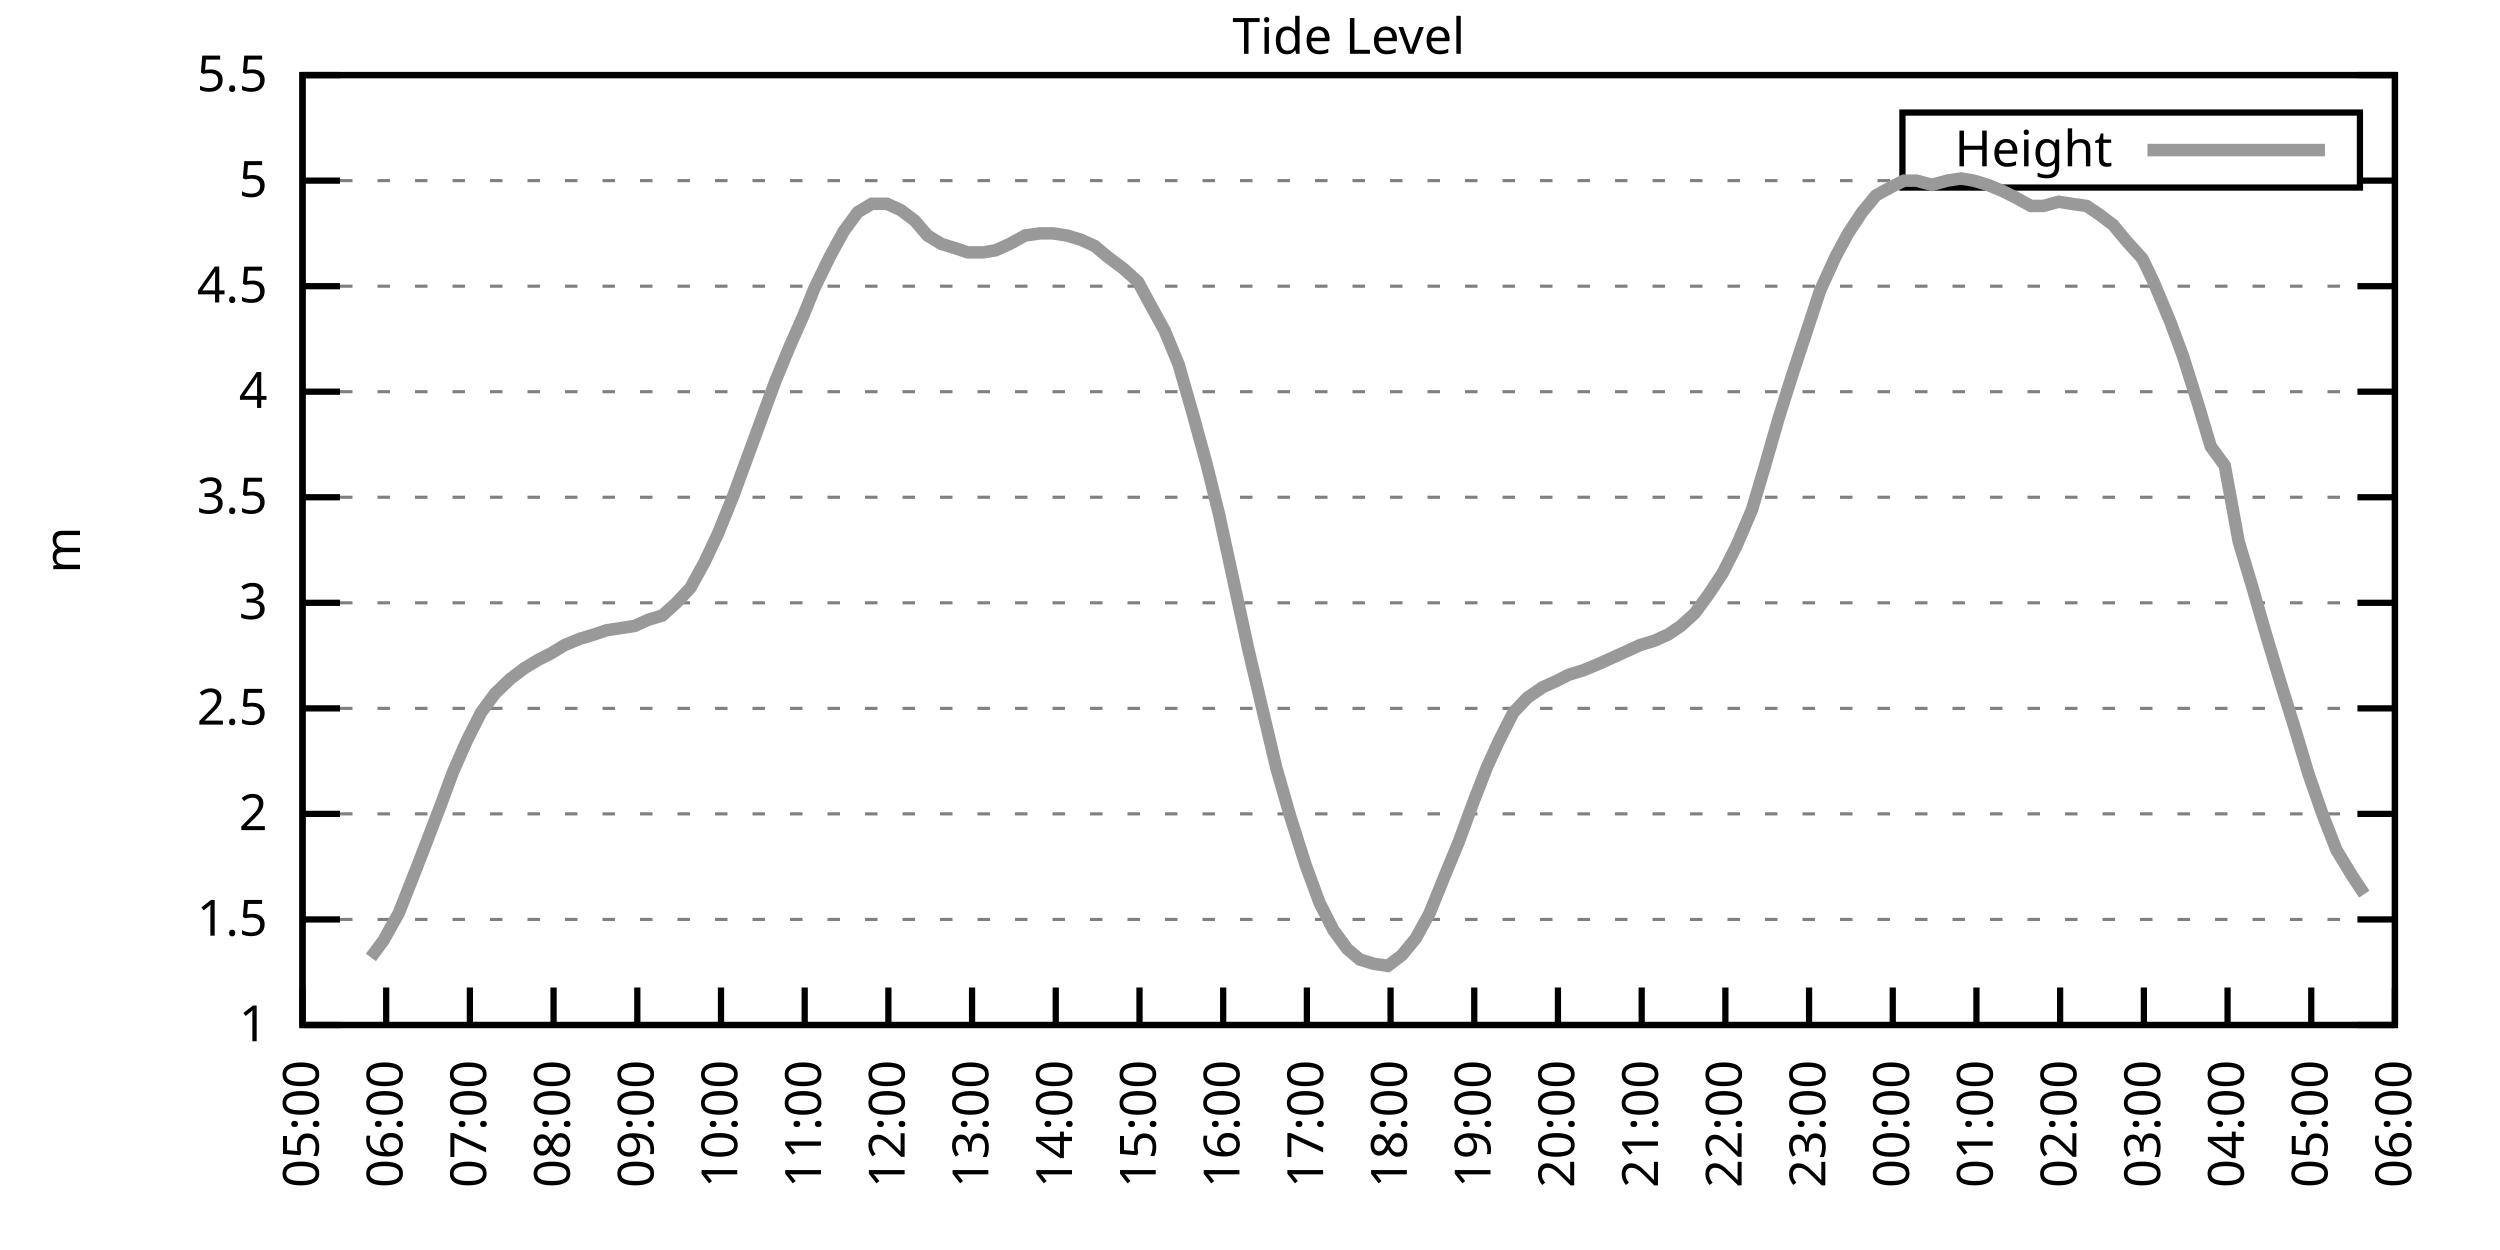
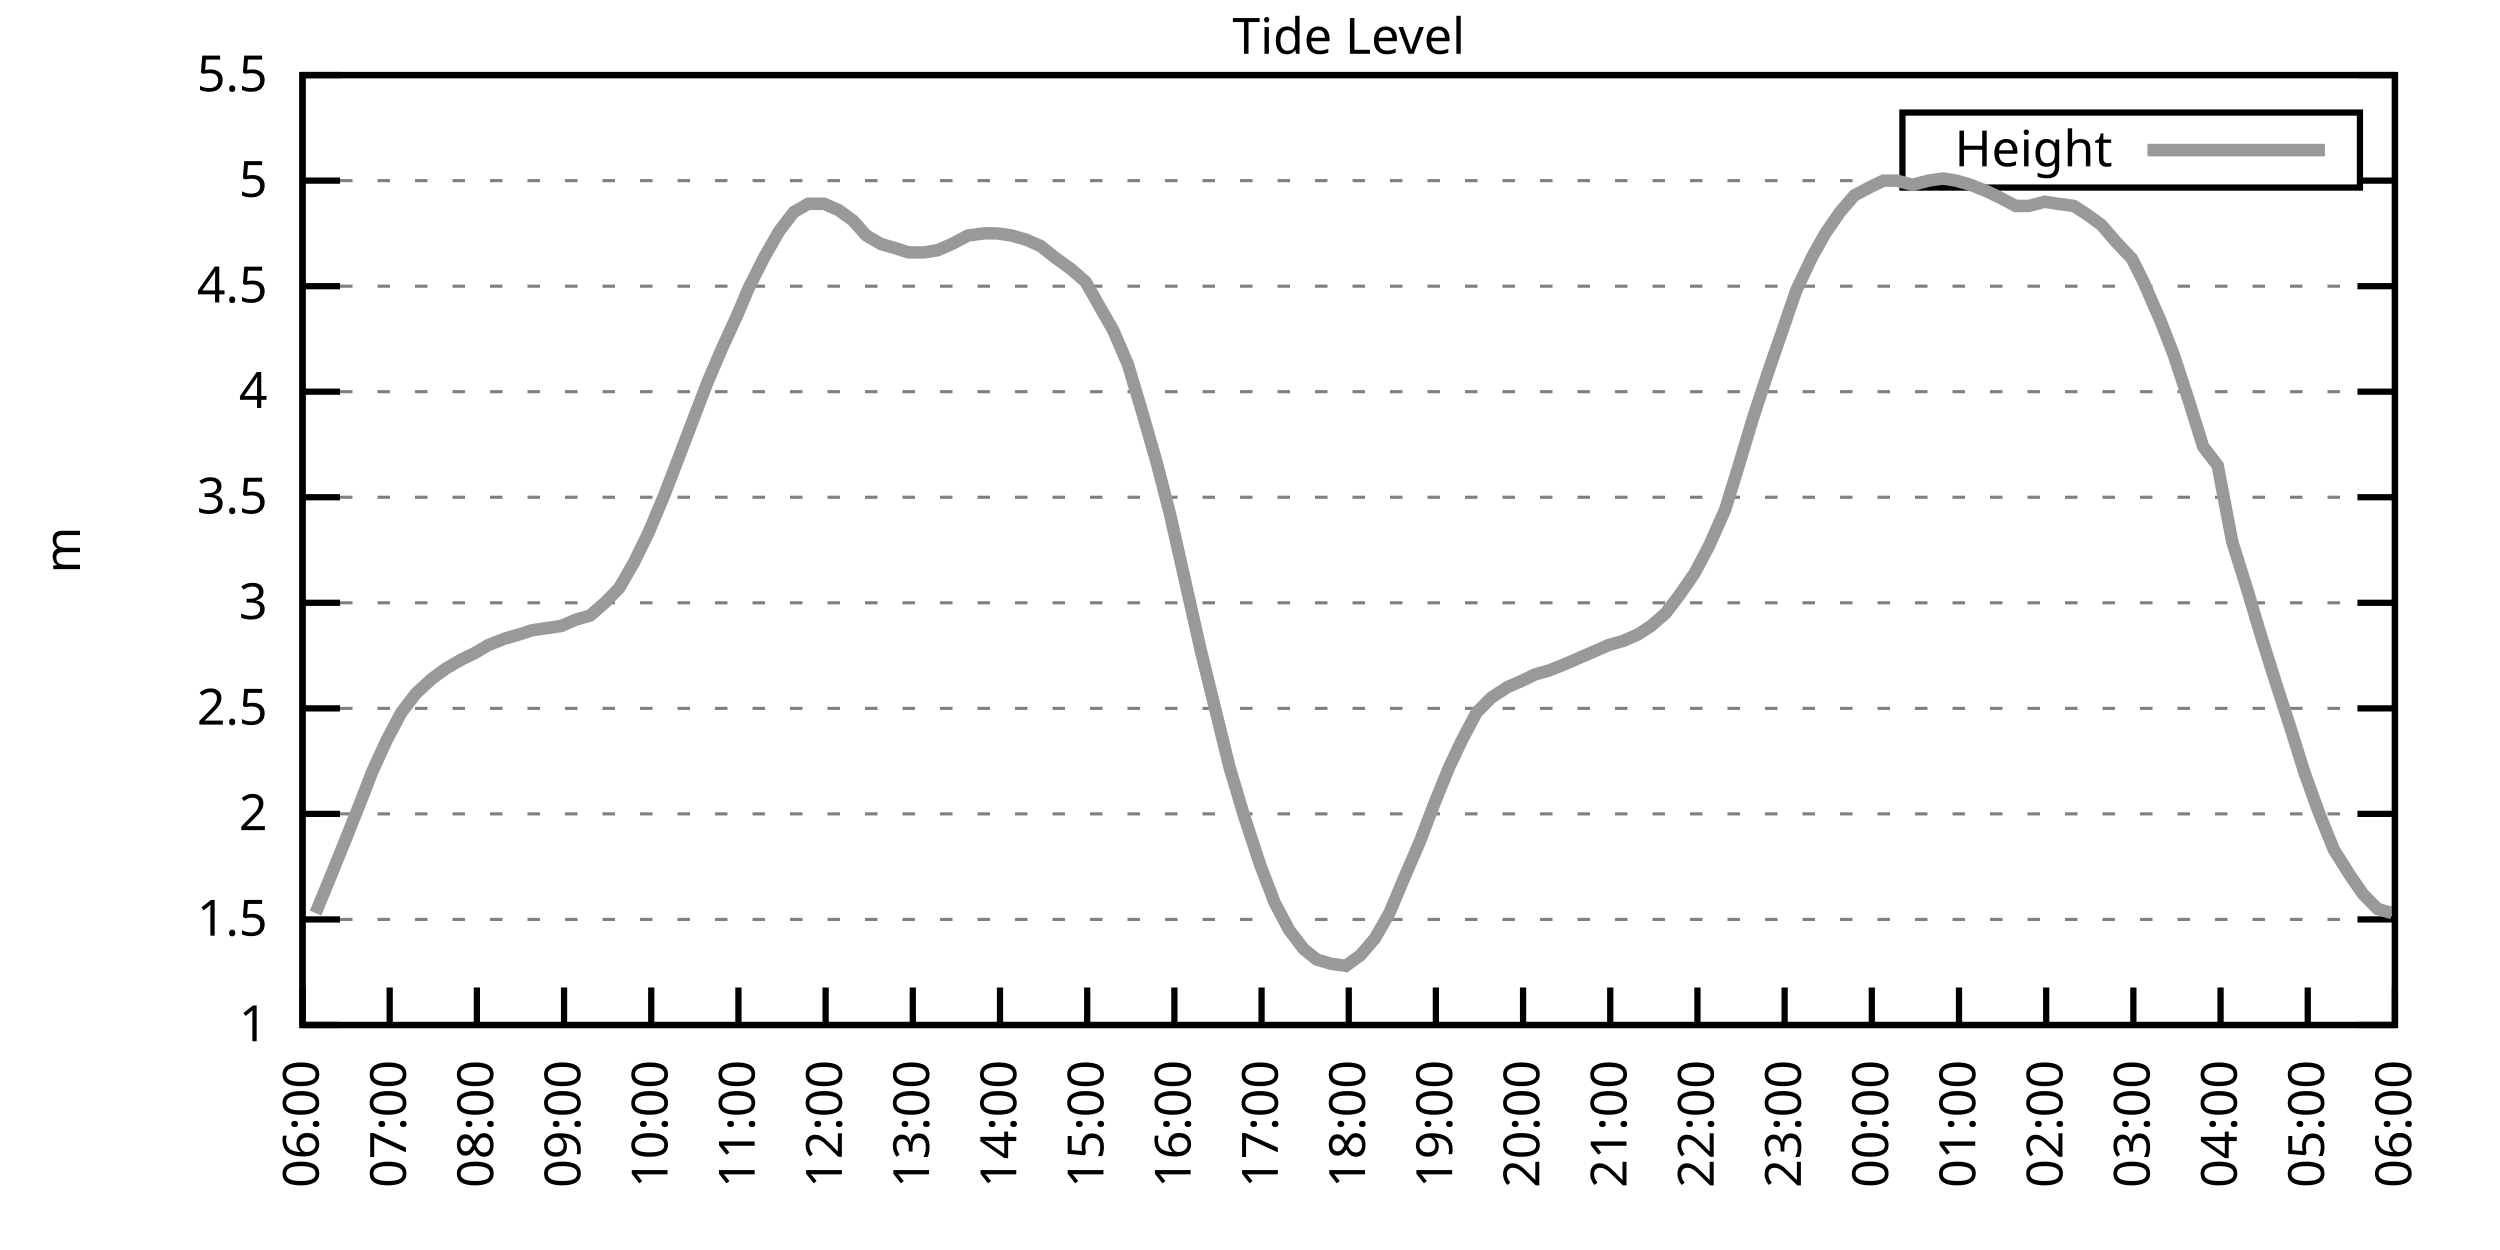
<svg xmlns="http://www.w3.org/2000/svg" xmlns:xlink="http://www.w3.org/1999/xlink" width="400" height="200" viewBox="0 0 400 200">
  <g id="gnuplot_canvas">
    <rect x="0" y="0" width="400" height="200" fill="none" />
    <defs>
      <circle id="gpDot" r="0.5" stroke-width="0.5" stroke="currentColor" />
      <path id="gpPt0" stroke-width="0.333" stroke="currentColor" d="M-1,0 h2 M0,-1 v2" />
      <path id="gpPt1" stroke-width="0.333" stroke="currentColor" d="M-1,-1 L1,1 M1,-1 L-1,1" />
      <path id="gpPt2" stroke-width="0.333" stroke="currentColor" d="M-1,0 L1,0 M0,-1 L0,1 M-1,-1 L1,1 M-1,1 L1,-1" />
      <rect id="gpPt3" stroke-width="0.333" stroke="currentColor" x="-1" y="-1" width="2" height="2" />
      <rect id="gpPt4" stroke-width="0.333" stroke="currentColor" fill="currentColor" x="-1" y="-1" width="2" height="2" />
      <circle id="gpPt5" stroke-width="0.333" stroke="currentColor" cx="0" cy="0" r="1" />
      <use xlink:href="#gpPt5" id="gpPt6" fill="currentColor" stroke="none" />
      <path id="gpPt7" stroke-width="0.333" stroke="currentColor" d="M0,-1.33 L-1.33,0.67 L1.33,0.67 z" />
      <use xlink:href="#gpPt7" id="gpPt8" fill="currentColor" stroke="none" />
      <use xlink:href="#gpPt7" id="gpPt9" stroke="currentColor" transform="rotate(180)" />
      <use xlink:href="#gpPt9" id="gpPt10" fill="currentColor" stroke="none" />
      <use xlink:href="#gpPt3" id="gpPt11" stroke="currentColor" transform="rotate(45)" />
      <use xlink:href="#gpPt11" id="gpPt12" fill="currentColor" stroke="none" />
      <path id="gpPt13" stroke-width="0.333" stroke="currentColor" d="M0,1.330 L1.265,0.411 L0.782,-1.067 L-0.782,-1.076 L-1.265,0.411 z" />
      <use xlink:href="#gpPt13" id="gpPt14" fill="currentColor" stroke="none" />
      <filter id="textbox" filterUnits="objectBoundingBox" x="0" y="0" height="1" width="1">
        <feFlood flood-color="white" flood-opacity="1" result="bgnd" />
        <feComposite in="SourceGraphic" in2="bgnd" operator="atop" />
      </filter>
      <filter id="greybox" filterUnits="objectBoundingBox" x="0" y="0" height="1" width="1">
        <feFlood flood-color="lightgrey" flood-opacity="1" result="grey" />
        <feComposite in="SourceGraphic" in2="grey" operator="atop" />
      </filter>
    </defs>
    <g fill="none" color="white" stroke="currentColor" stroke-width="1.00" stroke-linecap="butt" stroke-linejoin="miter">
</g>
    <g fill="none" color="black" stroke="currentColor" stroke-width="1.00" stroke-linecap="butt" stroke-linejoin="miter">
      <g stroke="none" shape-rendering="crispEdges">
        <polygon fill="rgb(255, 255, 255)" points="48.40,164.00 383.18,164.00 383.18,12.02 48.40,12.02 " />
      </g>
    </g>
    <g fill="none" color="black" stroke="currentColor" stroke-width="1.00" stroke-linecap="butt" stroke-linejoin="miter">
</g>
    <g fill="none" color="black" stroke="black" stroke-width="0.50" stroke-linecap="butt" stroke-linejoin="miter">
</g>
    <g fill="none" color="gray" stroke="currentColor" stroke-width="0.50" stroke-linecap="butt" stroke-linejoin="miter">
      <path stroke="gray" stroke-dasharray="2,4" class="gridline" d="M48.40,164.00 L383.19,164.00  " />
    </g>
    <g fill="none" color="gray" stroke="gray" stroke-width="1.00" stroke-linecap="butt" stroke-linejoin="miter">
</g>
    <g fill="none" color="black" stroke="currentColor" stroke-width="1.00" stroke-linecap="butt" stroke-linejoin="miter">
      <path stroke="black" d="M48.40,164.00 L54.40,164.00 M383.19,164.00 L377.19,164.00  " />
      <g transform="translate(42.80,166.60)" stroke="none" fill="black" font-family="Sans" font-size="8.00" text-anchor="end">
        <text>
          <tspan font-family="Sans"> 1</tspan>
        </text>
      </g>
    </g>
    <g fill="none" color="black" stroke="currentColor" stroke-width="1.00" stroke-linecap="butt" stroke-linejoin="miter">
</g>
    <g fill="none" color="black" stroke="black" stroke-width="0.50" stroke-linecap="butt" stroke-linejoin="miter">
</g>
    <g fill="none" color="gray" stroke="currentColor" stroke-width="0.50" stroke-linecap="butt" stroke-linejoin="miter">
      <path stroke="gray" stroke-dasharray="2,4" class="gridline" d="M48.40,147.11 L383.19,147.11  " />
    </g>
    <g fill="none" color="gray" stroke="gray" stroke-width="1.00" stroke-linecap="butt" stroke-linejoin="miter">
</g>
    <g fill="none" color="black" stroke="currentColor" stroke-width="1.00" stroke-linecap="butt" stroke-linejoin="miter">
      <path stroke="black" d="M48.40,147.11 L54.40,147.11 M383.19,147.11 L377.19,147.11  " />
      <g transform="translate(42.80,149.71)" stroke="none" fill="black" font-family="Sans" font-size="8.00" text-anchor="end">
        <text>
          <tspan font-family="Sans"> 1.5</tspan>
        </text>
      </g>
    </g>
    <g fill="none" color="black" stroke="currentColor" stroke-width="1.00" stroke-linecap="butt" stroke-linejoin="miter">
</g>
    <g fill="none" color="black" stroke="black" stroke-width="0.50" stroke-linecap="butt" stroke-linejoin="miter">
</g>
    <g fill="none" color="gray" stroke="currentColor" stroke-width="0.50" stroke-linecap="butt" stroke-linejoin="miter">
      <path stroke="gray" stroke-dasharray="2,4" class="gridline" d="M48.40,130.22 L383.19,130.22  " />
    </g>
    <g fill="none" color="gray" stroke="gray" stroke-width="1.00" stroke-linecap="butt" stroke-linejoin="miter">
</g>
    <g fill="none" color="black" stroke="currentColor" stroke-width="1.00" stroke-linecap="butt" stroke-linejoin="miter">
      <path stroke="black" d="M48.40,130.22 L54.40,130.22 M383.19,130.22 L377.19,130.22  " />
      <g transform="translate(42.80,132.82)" stroke="none" fill="black" font-family="Sans" font-size="8.00" text-anchor="end">
        <text>
          <tspan font-family="Sans"> 2</tspan>
        </text>
      </g>
    </g>
    <g fill="none" color="black" stroke="currentColor" stroke-width="1.00" stroke-linecap="butt" stroke-linejoin="miter">
</g>
    <g fill="none" color="black" stroke="black" stroke-width="0.50" stroke-linecap="butt" stroke-linejoin="miter">
</g>
    <g fill="none" color="gray" stroke="currentColor" stroke-width="0.50" stroke-linecap="butt" stroke-linejoin="miter">
      <path stroke="gray" stroke-dasharray="2,4" class="gridline" d="M48.40,113.34 L383.19,113.34  " />
    </g>
    <g fill="none" color="gray" stroke="gray" stroke-width="1.00" stroke-linecap="butt" stroke-linejoin="miter">
</g>
    <g fill="none" color="black" stroke="currentColor" stroke-width="1.00" stroke-linecap="butt" stroke-linejoin="miter">
      <path stroke="black" d="M48.40,113.34 L54.40,113.34 M383.19,113.34 L377.19,113.34  " />
      <g transform="translate(42.80,115.94)" stroke="none" fill="black" font-family="Sans" font-size="8.00" text-anchor="end">
        <text>
          <tspan font-family="Sans"> 2.5</tspan>
        </text>
      </g>
    </g>
    <g fill="none" color="black" stroke="currentColor" stroke-width="1.00" stroke-linecap="butt" stroke-linejoin="miter">
</g>
    <g fill="none" color="black" stroke="black" stroke-width="0.50" stroke-linecap="butt" stroke-linejoin="miter">
</g>
    <g fill="none" color="gray" stroke="currentColor" stroke-width="0.50" stroke-linecap="butt" stroke-linejoin="miter">
      <path stroke="gray" stroke-dasharray="2,4" class="gridline" d="M48.40,96.45 L383.19,96.45  " />
    </g>
    <g fill="none" color="gray" stroke="gray" stroke-width="1.00" stroke-linecap="butt" stroke-linejoin="miter">
</g>
    <g fill="none" color="black" stroke="currentColor" stroke-width="1.00" stroke-linecap="butt" stroke-linejoin="miter">
      <path stroke="black" d="M48.40,96.45 L54.40,96.45 M383.19,96.45 L377.19,96.45  " />
      <g transform="translate(42.80,99.05)" stroke="none" fill="black" font-family="Sans" font-size="8.00" text-anchor="end">
        <text>
          <tspan font-family="Sans"> 3</tspan>
        </text>
      </g>
    </g>
    <g fill="none" color="black" stroke="currentColor" stroke-width="1.00" stroke-linecap="butt" stroke-linejoin="miter">
</g>
    <g fill="none" color="black" stroke="black" stroke-width="0.50" stroke-linecap="butt" stroke-linejoin="miter">
</g>
    <g fill="none" color="gray" stroke="currentColor" stroke-width="0.50" stroke-linecap="butt" stroke-linejoin="miter">
      <path stroke="gray" stroke-dasharray="2,4" class="gridline" d="M48.40,79.56 L383.19,79.56  " />
    </g>
    <g fill="none" color="gray" stroke="gray" stroke-width="1.00" stroke-linecap="butt" stroke-linejoin="miter">
</g>
    <g fill="none" color="black" stroke="currentColor" stroke-width="1.00" stroke-linecap="butt" stroke-linejoin="miter">
      <path stroke="black" d="M48.40,79.56 L54.40,79.56 M383.19,79.56 L377.19,79.56  " />
      <g transform="translate(42.80,82.16)" stroke="none" fill="black" font-family="Sans" font-size="8.00" text-anchor="end">
        <text>
          <tspan font-family="Sans"> 3.5</tspan>
        </text>
      </g>
    </g>
    <g fill="none" color="black" stroke="currentColor" stroke-width="1.00" stroke-linecap="butt" stroke-linejoin="miter">
</g>
    <g fill="none" color="black" stroke="black" stroke-width="0.50" stroke-linecap="butt" stroke-linejoin="miter">
</g>
    <g fill="none" color="gray" stroke="currentColor" stroke-width="0.50" stroke-linecap="butt" stroke-linejoin="miter">
      <path stroke="gray" stroke-dasharray="2,4" class="gridline" d="M48.40,62.67 L383.19,62.67  " />
    </g>
    <g fill="none" color="gray" stroke="gray" stroke-width="1.00" stroke-linecap="butt" stroke-linejoin="miter">
</g>
    <g fill="none" color="black" stroke="currentColor" stroke-width="1.00" stroke-linecap="butt" stroke-linejoin="miter">
      <path stroke="black" d="M48.40,62.67 L54.40,62.67 M383.19,62.67 L377.19,62.67  " />
      <g transform="translate(42.80,65.27)" stroke="none" fill="black" font-family="Sans" font-size="8.00" text-anchor="end">
        <text>
          <tspan font-family="Sans"> 4</tspan>
        </text>
      </g>
    </g>
    <g fill="none" color="black" stroke="currentColor" stroke-width="1.00" stroke-linecap="butt" stroke-linejoin="miter">
</g>
    <g fill="none" color="black" stroke="black" stroke-width="0.50" stroke-linecap="butt" stroke-linejoin="miter">
</g>
    <g fill="none" color="gray" stroke="currentColor" stroke-width="0.50" stroke-linecap="butt" stroke-linejoin="miter">
      <path stroke="gray" stroke-dasharray="2,4" class="gridline" d="M48.40,45.79 L383.19,45.79  " />
    </g>
    <g fill="none" color="gray" stroke="gray" stroke-width="1.00" stroke-linecap="butt" stroke-linejoin="miter">
</g>
    <g fill="none" color="black" stroke="currentColor" stroke-width="1.00" stroke-linecap="butt" stroke-linejoin="miter">
      <path stroke="black" d="M48.40,45.79 L54.40,45.79 M383.19,45.79 L377.19,45.79  " />
      <g transform="translate(42.80,48.39)" stroke="none" fill="black" font-family="Sans" font-size="8.00" text-anchor="end">
        <text>
          <tspan font-family="Sans"> 4.5</tspan>
        </text>
      </g>
    </g>
    <g fill="none" color="black" stroke="currentColor" stroke-width="1.00" stroke-linecap="butt" stroke-linejoin="miter">
</g>
    <g fill="none" color="black" stroke="black" stroke-width="0.50" stroke-linecap="butt" stroke-linejoin="miter">
</g>
    <g fill="none" color="gray" stroke="currentColor" stroke-width="0.50" stroke-linecap="butt" stroke-linejoin="miter">
      <path stroke="gray" stroke-dasharray="2,4" class="gridline" d="M48.40,28.90 L304.39,28.90 M377.59,28.90 L383.19,28.90  " />
    </g>
    <g fill="none" color="gray" stroke="gray" stroke-width="1.00" stroke-linecap="butt" stroke-linejoin="miter">
</g>
    <g fill="none" color="black" stroke="currentColor" stroke-width="1.00" stroke-linecap="butt" stroke-linejoin="miter">
      <path stroke="black" d="M48.40,28.90 L54.40,28.90 M383.19,28.90 L377.19,28.90  " />
      <g transform="translate(42.80,31.50)" stroke="none" fill="black" font-family="Sans" font-size="8.00" text-anchor="end">
        <text>
          <tspan font-family="Sans"> 5</tspan>
        </text>
      </g>
    </g>
    <g fill="none" color="black" stroke="currentColor" stroke-width="1.00" stroke-linecap="butt" stroke-linejoin="miter">
</g>
    <g fill="none" color="black" stroke="black" stroke-width="0.50" stroke-linecap="butt" stroke-linejoin="miter">
</g>
    <g fill="none" color="gray" stroke="currentColor" stroke-width="0.50" stroke-linecap="butt" stroke-linejoin="miter">
      <path stroke="gray" stroke-dasharray="2,4" class="gridline" d="M48.40,12.01 L383.19,12.01  " />
    </g>
    <g fill="none" color="gray" stroke="gray" stroke-width="1.00" stroke-linecap="butt" stroke-linejoin="miter">
</g>
    <g fill="none" color="black" stroke="currentColor" stroke-width="1.00" stroke-linecap="butt" stroke-linejoin="miter">
      <path stroke="black" d="M48.40,12.01 L54.40,12.01 M383.19,12.01 L377.19,12.01  " />
      <g transform="translate(42.80,14.61)" stroke="none" fill="black" font-family="Sans" font-size="8.00" text-anchor="end">
        <text>
          <tspan font-family="Sans"> 5.5</tspan>
        </text>
      </g>
    </g>
    <g fill="none" color="black" stroke="currentColor" stroke-width="1.00" stroke-linecap="butt" stroke-linejoin="miter">
      <path stroke="black" d="M48.40,164.00 L48.40,158.00  " />
      <g transform="translate(51.00,169.60) rotate(270.00)" stroke="none" fill="black" font-family="Sans" font-size="8.00" text-anchor="end">
        <text>
-           <tspan font-family="Sans">05:00</tspan>
-         </text>
-       </g>
-     </g>
-     <g fill="none" color="black" stroke="currentColor" stroke-width="1.00" stroke-linecap="butt" stroke-linejoin="miter">
-       <path stroke="black" d="M61.79,164.00 L61.79,158.00  " />
-       <g transform="translate(64.39,169.60) rotate(270.00)" stroke="none" fill="black" font-family="Sans" font-size="8.00" text-anchor="end">
-         <text>
          <tspan font-family="Sans">06:00</tspan>
        </text>
      </g>
    </g>
    <g fill="none" color="black" stroke="currentColor" stroke-width="1.00" stroke-linecap="butt" stroke-linejoin="miter">
-       <path stroke="black" d="M75.18,164.00 L75.18,158.00  " />
-       <g transform="translate(77.78,169.60) rotate(270.00)" stroke="none" fill="black" font-family="Sans" font-size="8.00" text-anchor="end">
+       <path stroke="black" d="M62.35,164.00 L62.35,158.00  " />
+       <g transform="translate(64.95,169.60) rotate(270.00)" stroke="none" fill="black" font-family="Sans" font-size="8.00" text-anchor="end">
        <text>
          <tspan font-family="Sans">07:00</tspan>
        </text>
      </g>
    </g>
    <g fill="none" color="black" stroke="currentColor" stroke-width="1.00" stroke-linecap="butt" stroke-linejoin="miter">
-       <path stroke="black" d="M88.57,164.00 L88.57,158.00  " />
-       <g transform="translate(91.17,169.60) rotate(270.00)" stroke="none" fill="black" font-family="Sans" font-size="8.00" text-anchor="end">
+       <path stroke="black" d="M76.30,164.00 L76.30,158.00  " />
+       <g transform="translate(78.90,169.60) rotate(270.00)" stroke="none" fill="black" font-family="Sans" font-size="8.00" text-anchor="end">
        <text>
          <tspan font-family="Sans">08:00</tspan>
        </text>
      </g>
    </g>
    <g fill="none" color="black" stroke="currentColor" stroke-width="1.00" stroke-linecap="butt" stroke-linejoin="miter">
-       <path stroke="black" d="M101.97,164.00 L101.97,158.00  " />
-       <g transform="translate(104.57,169.60) rotate(270.00)" stroke="none" fill="black" font-family="Sans" font-size="8.00" text-anchor="end">
+       <path stroke="black" d="M90.25,164.00 L90.25,158.00  " />
+       <g transform="translate(92.85,169.60) rotate(270.00)" stroke="none" fill="black" font-family="Sans" font-size="8.00" text-anchor="end">
        <text>
          <tspan font-family="Sans">09:00</tspan>
        </text>
      </g>
    </g>
    <g fill="none" color="black" stroke="currentColor" stroke-width="1.00" stroke-linecap="butt" stroke-linejoin="miter">
-       <path stroke="black" d="M115.36,164.00 L115.36,158.00  " />
-       <g transform="translate(117.96,169.60) rotate(270.00)" stroke="none" fill="black" font-family="Sans" font-size="8.00" text-anchor="end">
+       <path stroke="black" d="M104.20,164.00 L104.20,158.00  " />
+       <g transform="translate(106.80,169.60) rotate(270.00)" stroke="none" fill="black" font-family="Sans" font-size="8.00" text-anchor="end">
        <text>
          <tspan font-family="Sans">10:00</tspan>
        </text>
      </g>
    </g>
    <g fill="none" color="black" stroke="currentColor" stroke-width="1.00" stroke-linecap="butt" stroke-linejoin="miter">
-       <path stroke="black" d="M128.75,164.00 L128.75,158.00  " />
-       <g transform="translate(131.35,169.60) rotate(270.00)" stroke="none" fill="black" font-family="Sans" font-size="8.00" text-anchor="end">
+       <path stroke="black" d="M118.15,164.00 L118.15,158.00  " />
+       <g transform="translate(120.75,169.60) rotate(270.00)" stroke="none" fill="black" font-family="Sans" font-size="8.00" text-anchor="end">
        <text>
          <tspan font-family="Sans">11:00</tspan>
        </text>
      </g>
    </g>
    <g fill="none" color="black" stroke="currentColor" stroke-width="1.00" stroke-linecap="butt" stroke-linejoin="miter">
-       <path stroke="black" d="M142.14,164.00 L142.14,158.00  " />
-       <g transform="translate(144.74,169.60) rotate(270.00)" stroke="none" fill="black" font-family="Sans" font-size="8.00" text-anchor="end">
+       <path stroke="black" d="M132.10,164.00 L132.10,158.00  " />
+       <g transform="translate(134.70,169.60) rotate(270.00)" stroke="none" fill="black" font-family="Sans" font-size="8.00" text-anchor="end">
        <text>
          <tspan font-family="Sans">12:00</tspan>
        </text>
      </g>
    </g>
    <g fill="none" color="black" stroke="currentColor" stroke-width="1.00" stroke-linecap="butt" stroke-linejoin="miter">
-       <path stroke="black" d="M155.53,164.00 L155.53,158.00  " />
-       <g transform="translate(158.13,169.60) rotate(270.00)" stroke="none" fill="black" font-family="Sans" font-size="8.00" text-anchor="end">
+       <path stroke="black" d="M146.05,164.00 L146.05,158.00  " />
+       <g transform="translate(148.65,169.60) rotate(270.00)" stroke="none" fill="black" font-family="Sans" font-size="8.00" text-anchor="end">
        <text>
          <tspan font-family="Sans">13:00</tspan>
        </text>
      </g>
    </g>
    <g fill="none" color="black" stroke="currentColor" stroke-width="1.00" stroke-linecap="butt" stroke-linejoin="miter">
-       <path stroke="black" d="M168.92,164.00 L168.92,158.00  " />
-       <g transform="translate(171.52,169.60) rotate(270.00)" stroke="none" fill="black" font-family="Sans" font-size="8.00" text-anchor="end">
+       <path stroke="black" d="M160.00,164.00 L160.00,158.00  " />
+       <g transform="translate(162.60,169.60) rotate(270.00)" stroke="none" fill="black" font-family="Sans" font-size="8.00" text-anchor="end">
        <text>
          <tspan font-family="Sans">14:00</tspan>
        </text>
      </g>
    </g>
    <g fill="none" color="black" stroke="currentColor" stroke-width="1.00" stroke-linecap="butt" stroke-linejoin="miter">
-       <path stroke="black" d="M182.32,164.00 L182.32,158.00  " />
-       <g transform="translate(184.92,169.60) rotate(270.00)" stroke="none" fill="black" font-family="Sans" font-size="8.00" text-anchor="end">
+       <path stroke="black" d="M173.95,164.00 L173.95,158.00  " />
+       <g transform="translate(176.55,169.60) rotate(270.00)" stroke="none" fill="black" font-family="Sans" font-size="8.00" text-anchor="end">
        <text>
          <tspan font-family="Sans">15:00</tspan>
        </text>
      </g>
    </g>
    <g fill="none" color="black" stroke="currentColor" stroke-width="1.00" stroke-linecap="butt" stroke-linejoin="miter">
-       <path stroke="black" d="M195.71,164.00 L195.71,158.00  " />
-       <g transform="translate(198.31,169.60) rotate(270.00)" stroke="none" fill="black" font-family="Sans" font-size="8.00" text-anchor="end">
+       <path stroke="black" d="M187.90,164.00 L187.90,158.00  " />
+       <g transform="translate(190.50,169.60) rotate(270.00)" stroke="none" fill="black" font-family="Sans" font-size="8.00" text-anchor="end">
        <text>
          <tspan font-family="Sans">16:00</tspan>
        </text>
      </g>
    </g>
    <g fill="none" color="black" stroke="currentColor" stroke-width="1.00" stroke-linecap="butt" stroke-linejoin="miter">
-       <path stroke="black" d="M209.10,164.00 L209.10,158.00  " />
-       <g transform="translate(211.70,169.60) rotate(270.00)" stroke="none" fill="black" font-family="Sans" font-size="8.00" text-anchor="end">
+       <path stroke="black" d="M201.85,164.00 L201.85,158.00  " />
+       <g transform="translate(204.45,169.60) rotate(270.00)" stroke="none" fill="black" font-family="Sans" font-size="8.00" text-anchor="end">
        <text>
          <tspan font-family="Sans">17:00</tspan>
        </text>
      </g>
    </g>
    <g fill="none" color="black" stroke="currentColor" stroke-width="1.00" stroke-linecap="butt" stroke-linejoin="miter">
-       <path stroke="black" d="M222.49,164.00 L222.49,158.00  " />
-       <g transform="translate(225.09,169.60) rotate(270.00)" stroke="none" fill="black" font-family="Sans" font-size="8.00" text-anchor="end">
+       <path stroke="black" d="M215.80,164.00 L215.80,158.00  " />
+       <g transform="translate(218.40,169.60) rotate(270.00)" stroke="none" fill="black" font-family="Sans" font-size="8.00" text-anchor="end">
        <text>
          <tspan font-family="Sans">18:00</tspan>
        </text>
      </g>
    </g>
    <g fill="none" color="black" stroke="currentColor" stroke-width="1.00" stroke-linecap="butt" stroke-linejoin="miter">
-       <path stroke="black" d="M235.88,164.00 L235.88,158.00  " />
-       <g transform="translate(238.48,169.60) rotate(270.00)" stroke="none" fill="black" font-family="Sans" font-size="8.00" text-anchor="end">
+       <path stroke="black" d="M229.74,164.00 L229.74,158.00  " />
+       <g transform="translate(232.34,169.60) rotate(270.00)" stroke="none" fill="black" font-family="Sans" font-size="8.00" text-anchor="end">
        <text>
          <tspan font-family="Sans">19:00</tspan>
        </text>
      </g>
    </g>
    <g fill="none" color="black" stroke="currentColor" stroke-width="1.00" stroke-linecap="butt" stroke-linejoin="miter">
-       <path stroke="black" d="M249.27,164.00 L249.27,158.00  " />
-       <g transform="translate(251.87,169.60) rotate(270.00)" stroke="none" fill="black" font-family="Sans" font-size="8.00" text-anchor="end">
+       <path stroke="black" d="M243.69,164.00 L243.69,158.00  " />
+       <g transform="translate(246.29,169.60) rotate(270.00)" stroke="none" fill="black" font-family="Sans" font-size="8.00" text-anchor="end">
        <text>
          <tspan font-family="Sans">20:00</tspan>
        </text>
      </g>
    </g>
    <g fill="none" color="black" stroke="currentColor" stroke-width="1.00" stroke-linecap="butt" stroke-linejoin="miter">
-       <path stroke="black" d="M262.67,164.00 L262.67,158.00  " />
-       <g transform="translate(265.27,169.60) rotate(270.00)" stroke="none" fill="black" font-family="Sans" font-size="8.00" text-anchor="end">
+       <path stroke="black" d="M257.64,164.00 L257.64,158.00  " />
+       <g transform="translate(260.24,169.60) rotate(270.00)" stroke="none" fill="black" font-family="Sans" font-size="8.00" text-anchor="end">
        <text>
          <tspan font-family="Sans">21:00</tspan>
        </text>
      </g>
    </g>
    <g fill="none" color="black" stroke="currentColor" stroke-width="1.00" stroke-linecap="butt" stroke-linejoin="miter">
-       <path stroke="black" d="M276.06,164.00 L276.06,158.00  " />
-       <g transform="translate(278.66,169.60) rotate(270.00)" stroke="none" fill="black" font-family="Sans" font-size="8.00" text-anchor="end">
+       <path stroke="black" d="M271.59,164.00 L271.59,158.00  " />
+       <g transform="translate(274.19,169.60) rotate(270.00)" stroke="none" fill="black" font-family="Sans" font-size="8.00" text-anchor="end">
        <text>
          <tspan font-family="Sans">22:00</tspan>
        </text>
      </g>
    </g>
    <g fill="none" color="black" stroke="currentColor" stroke-width="1.00" stroke-linecap="butt" stroke-linejoin="miter">
-       <path stroke="black" d="M289.45,164.00 L289.45,158.00  " />
-       <g transform="translate(292.05,169.60) rotate(270.00)" stroke="none" fill="black" font-family="Sans" font-size="8.00" text-anchor="end">
+       <path stroke="black" d="M285.54,164.00 L285.54,158.00  " />
+       <g transform="translate(288.14,169.60) rotate(270.00)" stroke="none" fill="black" font-family="Sans" font-size="8.00" text-anchor="end">
        <text>
          <tspan font-family="Sans">23:00</tspan>
        </text>
      </g>
    </g>
    <g fill="none" color="black" stroke="currentColor" stroke-width="1.00" stroke-linecap="butt" stroke-linejoin="miter">
-       <path stroke="black" d="M302.84,164.00 L302.84,158.00  " />
-       <g transform="translate(305.44,169.60) rotate(270.00)" stroke="none" fill="black" font-family="Sans" font-size="8.00" text-anchor="end">
+       <path stroke="black" d="M299.49,164.00 L299.49,158.00  " />
+       <g transform="translate(302.09,169.60) rotate(270.00)" stroke="none" fill="black" font-family="Sans" font-size="8.00" text-anchor="end">
        <text>
          <tspan font-family="Sans">00:00</tspan>
        </text>
      </g>
    </g>
    <g fill="none" color="black" stroke="currentColor" stroke-width="1.00" stroke-linecap="butt" stroke-linejoin="miter">
-       <path stroke="black" d="M316.23,164.00 L316.23,158.00  " />
-       <g transform="translate(318.83,169.60) rotate(270.00)" stroke="none" fill="black" font-family="Sans" font-size="8.00" text-anchor="end">
+       <path stroke="black" d="M313.44,164.00 L313.44,158.00  " />
+       <g transform="translate(316.04,169.60) rotate(270.00)" stroke="none" fill="black" font-family="Sans" font-size="8.00" text-anchor="end">
        <text>
          <tspan font-family="Sans">01:00</tspan>
        </text>
      </g>
    </g>
    <g fill="none" color="black" stroke="currentColor" stroke-width="1.00" stroke-linecap="butt" stroke-linejoin="miter">
-       <path stroke="black" d="M329.62,164.00 L329.62,158.00  " />
-       <g transform="translate(332.22,169.60) rotate(270.00)" stroke="none" fill="black" font-family="Sans" font-size="8.00" text-anchor="end">
+       <path stroke="black" d="M327.39,164.00 L327.39,158.00  " />
+       <g transform="translate(329.99,169.60) rotate(270.00)" stroke="none" fill="black" font-family="Sans" font-size="8.00" text-anchor="end">
        <text>
          <tspan font-family="Sans">02:00</tspan>
        </text>
      </g>
    </g>
    <g fill="none" color="black" stroke="currentColor" stroke-width="1.00" stroke-linecap="butt" stroke-linejoin="miter">
-       <path stroke="black" d="M343.02,164.00 L343.02,158.00  " />
-       <g transform="translate(345.62,169.60) rotate(270.00)" stroke="none" fill="black" font-family="Sans" font-size="8.00" text-anchor="end">
+       <path stroke="black" d="M341.34,164.00 L341.34,158.00  " />
+       <g transform="translate(343.94,169.60) rotate(270.00)" stroke="none" fill="black" font-family="Sans" font-size="8.00" text-anchor="end">
        <text>
          <tspan font-family="Sans">03:00</tspan>
        </text>
      </g>
    </g>
    <g fill="none" color="black" stroke="currentColor" stroke-width="1.00" stroke-linecap="butt" stroke-linejoin="miter">
-       <path stroke="black" d="M356.41,164.00 L356.41,158.00  " />
-       <g transform="translate(359.01,169.60) rotate(270.00)" stroke="none" fill="black" font-family="Sans" font-size="8.00" text-anchor="end">
+       <path stroke="black" d="M355.29,164.00 L355.29,158.00  " />
+       <g transform="translate(357.89,169.60) rotate(270.00)" stroke="none" fill="black" font-family="Sans" font-size="8.00" text-anchor="end">
        <text>
          <tspan font-family="Sans">04:00</tspan>
        </text>
      </g>
    </g>
    <g fill="none" color="black" stroke="currentColor" stroke-width="1.00" stroke-linecap="butt" stroke-linejoin="miter">
-       <path stroke="black" d="M369.80,164.00 L369.80,158.00  " />
-       <g transform="translate(372.40,169.60) rotate(270.00)" stroke="none" fill="black" font-family="Sans" font-size="8.00" text-anchor="end">
+       <path stroke="black" d="M369.24,164.00 L369.24,158.00  " />
+       <g transform="translate(371.84,169.60) rotate(270.00)" stroke="none" fill="black" font-family="Sans" font-size="8.00" text-anchor="end">
        <text>
          <tspan font-family="Sans">05:00</tspan>
        </text>
      </g>
    </g>
    <g fill="none" color="black" stroke="currentColor" stroke-width="1.00" stroke-linecap="butt" stroke-linejoin="miter">
      <path stroke="black" d="M383.19,164.00 L383.19,158.00  " />
      <g transform="translate(385.79,169.60) rotate(270.00)" stroke="none" fill="black" font-family="Sans" font-size="8.00" text-anchor="end">
        <text>
          <tspan font-family="Sans">06:00</tspan>
        </text>
      </g>
    </g>
    <g fill="none" color="black" stroke="currentColor" stroke-width="1.00" stroke-linecap="butt" stroke-linejoin="miter">
</g>
    <g fill="none" color="black" stroke="currentColor" stroke-width="1.00" stroke-linecap="butt" stroke-linejoin="miter">
      <path stroke="black" d="M48.40,12.01 L48.40,164.00 L383.19,164.00 L383.19,12.01 L48.40,12.01 Z  " />
    </g>
    <g fill="none" color="black" stroke="currentColor" stroke-width="1.00" stroke-linecap="butt" stroke-linejoin="miter">
</g>
    <g fill="none" color="black" stroke="currentColor" stroke-width="1.00" stroke-linecap="butt" stroke-linejoin="miter">
      <path stroke="black" d="M304.39,30.01 L304.39,18.01 L377.59,18.01 L377.59,30.01 L304.39,30.01 Z  " />
    </g>
    <g id="Tide_level_plot_1">
      <g fill="none" color="white" stroke="black" stroke-width="2.00" stroke-linecap="butt" stroke-linejoin="miter">
</g>
      <g fill="none" color="black" stroke="currentColor" stroke-width="2.00" stroke-linecap="butt" stroke-linejoin="miter">
        <g transform="translate(337.99,26.61)" stroke="none" fill="black" font-family="Sans" font-size="8.00" text-anchor="end">
          <text>
            <tspan font-family="Sans">Height</tspan>
          </text>
        </g>
      </g>
      <g fill="none" color="black" stroke="currentColor" stroke-width="2.00" stroke-linecap="butt" stroke-linejoin="miter">
-         <path stroke="rgb(153, 153, 153)" d="M343.59,24.01 L371.99,24.01 M59.34,153.19 L61.35,150.49 L63.80,146.10 L65.81,141.03 L68.04,135.29 L70.50,128.87   L72.50,123.47 L74.74,118.40 L76.97,114.01 L79.20,110.97 L81.66,108.61 L83.89,106.92 L86.12,105.57 L88.13,104.56   L90.36,103.20 L92.82,102.19 L95.05,101.52 L97.06,100.84 L99.29,100.50 L101.52,100.16 L103.75,99.15 L105.98,98.48   L108.22,96.45 L110.45,94.08 L112.68,90.03 L114.91,85.30 L117.37,79.22 L119.60,73.14 L121.83,67.06 L124.06,60.98   L126.29,55.58 L128.53,50.51 L130.31,46.12 L132.77,41.06 L135.00,37.00 L137.23,33.96 L139.46,32.61 L141.92,32.61   L144.15,33.63 L146.38,35.32 L148.39,37.68 L150.62,39.03 L152.85,39.71 L154.86,40.38 L157.32,40.38 L159.33,40.04   L161.56,39.03 L164.01,37.68 L166.47,37.34 L168.48,37.34 L170.71,37.68 L172.94,38.35 L175.17,39.37 L177.18,41.06   L179.86,43.08 L182.09,45.11 L184.10,48.83 L186.33,52.88 L188.57,58.28 L190.80,66.05 L193.03,74.16 L195.04,82.26   L199.73,103.88 L201.96,113.34 L204.19,122.79 L206.42,130.56 L208.88,138.33 L211.11,144.41 L213.34,148.80 L215.57,151.84   L217.58,153.53 L219.81,154.21 L222.04,154.54 L224.28,152.85 L226.51,150.15 L228.74,146.10 L231.20,140.02 L233.43,134.62   L235.66,128.54 L237.89,122.79 L239.90,118.40 L242.13,114.01 L244.36,111.65 L246.82,109.96 L249.05,108.95 L251.06,107.93   L253.29,107.26 L255.75,106.24 L257.98,105.23 L260.21,104.22 L262.44,103.20 L264.67,102.53 L266.91,101.52 L268.92,100.16   L271.15,98.14 L273.38,95.10 L275.61,91.72 L277.84,87.33 L280.30,81.59 L282.31,74.83 L284.54,67.06 L286.77,59.97   L289.00,53.22 L291.23,46.46 L293.69,41.06 L295.70,37.34 L297.93,33.96 L300.16,31.26 L302.62,29.91 L304.63,28.90   L306.63,28.90 L309.09,29.57 L311.54,28.90 L313.78,28.56 L315.79,28.90 L318.02,29.57 L320.47,30.59 L322.48,31.60   L324.94,32.95 L326.95,32.95 L329.40,32.28 L331.41,32.61 L333.86,32.95 L335.87,34.30 L338.10,35.99 L340.34,38.69   L342.79,41.39 L344.58,45.11 L347.26,51.53 L349.26,56.93 L351.50,64.02 L353.73,71.45 L355.96,74.49 L358.19,86.65   L360.42,94.08 L362.66,101.85 L365.11,109.96 L367.12,116.38 L369.35,123.81 L371.58,130.22 L373.82,135.97 L376.27,140.02   L378.28,143.06  " />
+         <path stroke="rgb(153, 153, 153)" d="M343.59,24.01 L371.99,24.01 M50.49,146.10 L52.58,141.03 L54.91,135.29 L57.47,128.87 L59.56,123.47 L61.88,118.40   L64.21,114.01 L66.53,110.97 L69.09,108.61 L71.42,106.92 L73.74,105.57 L75.83,104.56 L78.16,103.20 L80.72,102.19   L83.04,101.52 L85.13,100.84 L87.46,100.50 L89.78,100.16 L92.11,99.15 L94.43,98.48 L96.76,96.45 L99.08,94.08   L101.41,90.03 L103.73,85.30 L106.29,79.22 L108.62,73.14 L110.94,67.06 L113.27,60.98 L115.59,55.58 L117.92,50.51   L119.78,46.12 L122.33,41.06 L124.66,37.00 L126.98,33.96 L129.31,32.61 L131.87,32.61 L134.19,33.63 L136.51,35.32   L138.61,37.68 L140.93,39.03 L143.26,39.71 L145.35,40.38 L147.91,40.38 L150.00,40.04 L152.32,39.03 L154.88,37.68   L157.44,37.34 L159.53,37.34 L161.86,37.68 L164.18,38.35 L166.51,39.37 L168.60,41.06 L171.39,43.08 L173.71,45.11   L175.81,48.83 L178.13,52.88 L180.46,58.28 L182.78,66.05 L185.11,74.16 L187.20,82.26 L192.08,103.88 L194.41,113.34   L196.73,122.79 L199.06,130.56 L201.61,138.33 L203.94,144.41 L206.26,148.80 L208.59,151.84 L210.68,153.53 L213.01,154.21   L215.33,154.54 L217.65,152.85 L219.98,150.15 L222.30,146.10 L224.86,140.02 L227.19,134.62 L229.51,128.54 L231.84,122.79   L233.93,118.40 L236.25,114.01 L238.58,111.65 L241.14,109.96 L243.46,108.95 L245.55,107.93 L247.88,107.26 L250.44,106.24   L252.76,105.23 L255.09,104.22 L257.41,103.20 L259.74,102.53 L262.06,101.52 L264.15,100.16 L266.48,98.14 L268.80,95.10   L271.13,91.72 L273.45,87.33 L276.01,81.59 L278.10,74.83 L280.43,67.06 L282.75,59.97 L285.08,53.22 L287.40,46.46   L289.96,41.06 L292.05,37.34 L294.38,33.96 L296.70,31.26 L299.26,29.91 L301.35,28.90 L303.44,28.90 L306.00,29.57   L308.56,28.90 L310.88,28.56 L312.98,28.90 L315.30,29.57 L317.86,30.59 L319.95,31.60 L322.51,32.95 L324.60,32.95   L327.16,32.28 L329.25,32.61 L331.81,32.95 L333.90,34.30 L336.23,35.99 L338.55,38.69 L341.11,41.39 L342.97,45.11   L345.76,51.53 L347.85,56.93 L350.18,64.02 L352.50,71.45 L354.83,74.49 L357.15,86.65 L359.48,94.08 L361.80,101.85   L364.36,109.96 L366.45,116.38 L368.78,123.81 L371.10,130.22 L373.43,135.97 L375.98,140.02 L378.08,143.06 L380.40,145.42   L382.73,146.10  " />
      </g>
    </g>
    <g fill="none" color="black" stroke="currentColor" stroke-width="2.00" stroke-linecap="butt" stroke-linejoin="miter">
</g>
    <g fill="none" color="black" stroke="black" stroke-width="1.00" stroke-linecap="butt" stroke-linejoin="miter">
</g>
    <g fill="none" color="black" stroke="currentColor" stroke-width="1.00" stroke-linecap="butt" stroke-linejoin="miter">
      <path stroke="black" d="M48.40,12.01 L48.40,164.00 L383.19,164.00 L383.19,12.01 L48.40,12.01 Z  " />
      <g transform="translate(12.80,88.01) rotate(270.00)" stroke="none" fill="black" font-family="Sans" font-size="8.00" text-anchor="middle">
        <text>
          <tspan font-family="Sans">m</tspan>
        </text>
      </g>
    </g>
    <g fill="none" color="black" stroke="currentColor" stroke-width="1.00" stroke-linecap="butt" stroke-linejoin="miter">
</g>
    <g fill="none" color="black" stroke="currentColor" stroke-width="1.00" stroke-linecap="butt" stroke-linejoin="miter">
      <g transform="translate(215.79,8.61)" stroke="none" fill="black" font-family="Sans" font-size="8.00" text-anchor="middle">
        <text>
          <tspan font-family="Sans">Tide Level</tspan>
        </text>
      </g>
    </g>
    <g fill="none" color="black" stroke="currentColor" stroke-width="1.00" stroke-linecap="butt" stroke-linejoin="miter">
</g>
  </g>
</svg>
